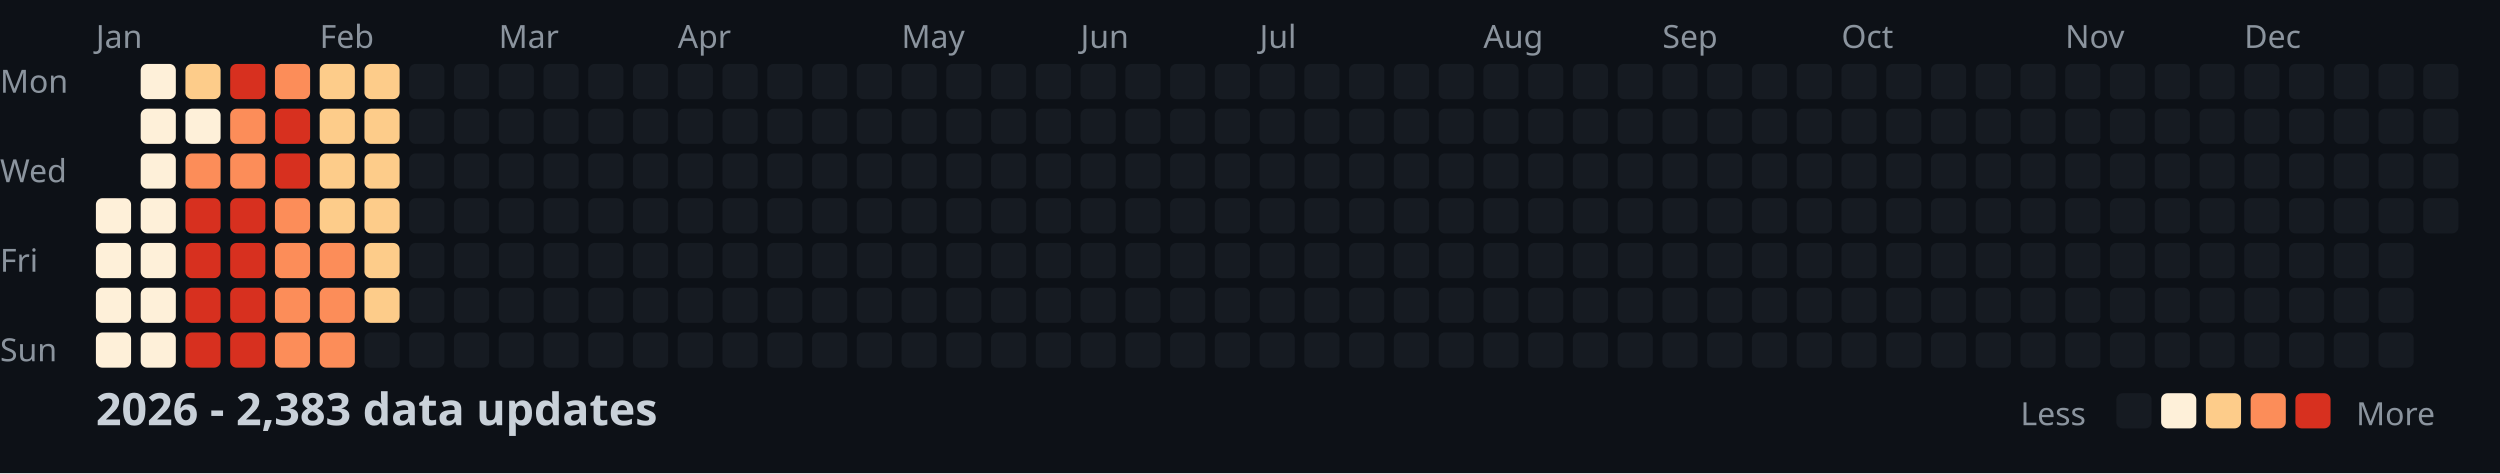
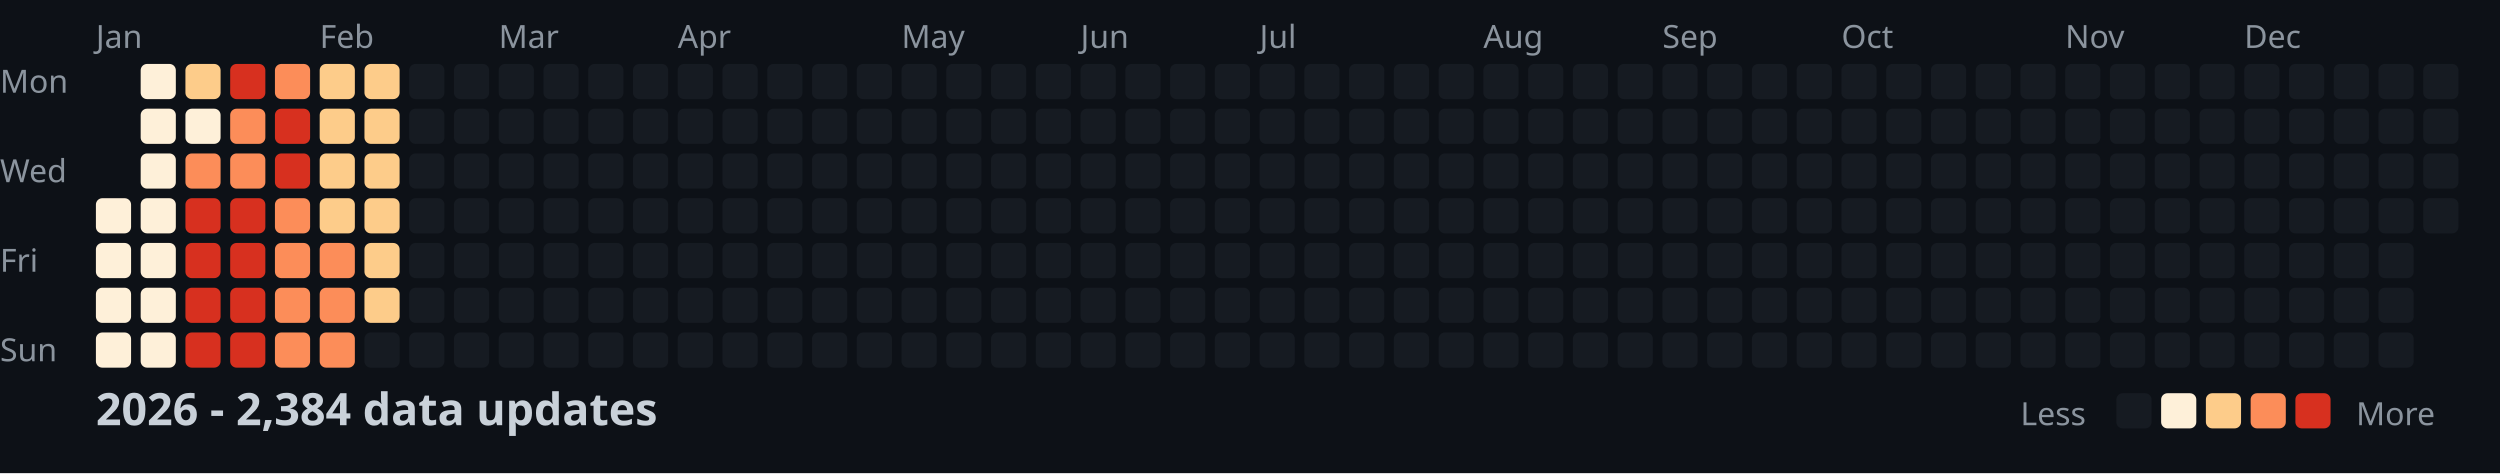
<svg xmlns="http://www.w3.org/2000/svg" width="782" height="148">
  <style>
    .month { font: 10px sans-serif; fill: #8b949e; }
    .day { font: 10px sans-serif; fill: #8b949e; }
    .title { font: bold 14px sans-serif; fill: #c9d1d9; }
    .legend { font: 10px sans-serif; fill: #8b949e; }
  </style>
  <rect width="100%" height="100%" fill="#0d1117" />
  <text x="0" y="29" class="day">Mon</text>
  <text x="0" y="57" class="day">Wed</text>
  <text x="0" y="85" class="day">Fri</text>
  <text x="0" y="113" class="day">Sun</text>
  <text x="30" y="15" class="month">Jan</text>
  <text x="100" y="15" class="month">Feb</text>
  <text x="156" y="15" class="month">Mar</text>
  <text x="212" y="15" class="month">Apr</text>
  <text x="282" y="15" class="month">May</text>
  <text x="338" y="15" class="month">Jun</text>
  <text x="394" y="15" class="month">Jul</text>
  <text x="464" y="15" class="month">Aug</text>
  <text x="520" y="15" class="month">Sep</text>
  <text x="576" y="15" class="month">Oct</text>
  <text x="646" y="15" class="month">Nov</text>
  <text x="702" y="15" class="month">Dec</text>
  <rect x="30" y="62" width="11" height="11" fill="#fef0d9" rx="2" />
  <rect x="30" y="76" width="11" height="11" fill="#fef0d9" rx="2" />
  <rect x="30" y="90" width="11" height="11" fill="#fef0d9" rx="2" />
  <rect x="30" y="104" width="11" height="11" fill="#fef0d9" rx="2" />
  <rect x="44" y="20" width="11" height="11" fill="#fef0d9" rx="2" />
  <rect x="44" y="34" width="11" height="11" fill="#fef0d9" rx="2" />
  <rect x="44" y="48" width="11" height="11" fill="#fef0d9" rx="2" />
  <rect x="44" y="62" width="11" height="11" fill="#fef0d9" rx="2" />
  <rect x="44" y="76" width="11" height="11" fill="#fef0d9" rx="2" />
  <rect x="44" y="90" width="11" height="11" fill="#fef0d9" rx="2" />
  <rect x="44" y="104" width="11" height="11" fill="#fef0d9" rx="2" />
  <rect x="58" y="20" width="11" height="11" fill="#fdcc8a" rx="2" />
  <rect x="58" y="34" width="11" height="11" fill="#fef0d9" rx="2" />
  <rect x="58" y="48" width="11" height="11" fill="#fc8d59" rx="2" />
  <rect x="58" y="62" width="11" height="11" fill="#d7301f" rx="2" />
  <rect x="58" y="76" width="11" height="11" fill="#d7301f" rx="2" />
  <rect x="58" y="90" width="11" height="11" fill="#d7301f" rx="2" />
  <rect x="58" y="104" width="11" height="11" fill="#d7301f" rx="2" />
  <rect x="72" y="20" width="11" height="11" fill="#d7301f" rx="2" />
  <rect x="72" y="34" width="11" height="11" fill="#fc8d59" rx="2" />
  <rect x="72" y="48" width="11" height="11" fill="#fc8d59" rx="2" />
  <rect x="72" y="62" width="11" height="11" fill="#d7301f" rx="2" />
  <rect x="72" y="76" width="11" height="11" fill="#d7301f" rx="2" />
  <rect x="72" y="90" width="11" height="11" fill="#d7301f" rx="2" />
  <rect x="72" y="104" width="11" height="11" fill="#d7301f" rx="2" />
  <rect x="86" y="20" width="11" height="11" fill="#fc8d59" rx="2" />
  <rect x="86" y="34" width="11" height="11" fill="#d7301f" rx="2" />
  <rect x="86" y="48" width="11" height="11" fill="#d7301f" rx="2" />
  <rect x="86" y="62" width="11" height="11" fill="#fc8d59" rx="2" />
  <rect x="86" y="76" width="11" height="11" fill="#fc8d59" rx="2" />
  <rect x="86" y="90" width="11" height="11" fill="#fc8d59" rx="2" />
  <rect x="86" y="104" width="11" height="11" fill="#fc8d59" rx="2" />
  <rect x="100" y="20" width="11" height="11" fill="#fdcc8a" rx="2" />
  <rect x="100" y="34" width="11" height="11" fill="#fdcc8a" rx="2" />
  <rect x="100" y="48" width="11" height="11" fill="#fdcc8a" rx="2" />
  <rect x="100" y="62" width="11" height="11" fill="#fdcc8a" rx="2" />
  <rect x="100" y="76" width="11" height="11" fill="#fc8d59" rx="2" />
  <rect x="100" y="90" width="11" height="11" fill="#fc8d59" rx="2" />
  <rect x="100" y="104" width="11" height="11" fill="#fc8d59" rx="2" />
  <rect x="114" y="20" width="11" height="11" fill="#fdcc8a" rx="2" />
  <rect x="114" y="34" width="11" height="11" fill="#fdcc8a" rx="2" />
  <rect x="114" y="48" width="11" height="11" fill="#fdcc8a" rx="2" />
  <rect x="114" y="62" width="11" height="11" fill="#fdcc8a" rx="2" />
  <rect x="114" y="76" width="11" height="11" fill="#fdcc8a" rx="2" />
  <rect x="114" y="90" width="11" height="11" fill="#fdcc8a" rx="2" />
  <rect x="114" y="104" width="11" height="11" fill="#161b22" rx="2" />
  <rect x="128" y="20" width="11" height="11" fill="#161b22" rx="2" />
  <rect x="128" y="34" width="11" height="11" fill="#161b22" rx="2" />
  <rect x="128" y="48" width="11" height="11" fill="#161b22" rx="2" />
  <rect x="128" y="62" width="11" height="11" fill="#161b22" rx="2" />
  <rect x="128" y="76" width="11" height="11" fill="#161b22" rx="2" />
  <rect x="128" y="90" width="11" height="11" fill="#161b22" rx="2" />
  <rect x="128" y="104" width="11" height="11" fill="#161b22" rx="2" />
  <rect x="142" y="20" width="11" height="11" fill="#161b22" rx="2" />
  <rect x="142" y="34" width="11" height="11" fill="#161b22" rx="2" />
  <rect x="142" y="48" width="11" height="11" fill="#161b22" rx="2" />
  <rect x="142" y="62" width="11" height="11" fill="#161b22" rx="2" />
  <rect x="142" y="76" width="11" height="11" fill="#161b22" rx="2" />
  <rect x="142" y="90" width="11" height="11" fill="#161b22" rx="2" />
  <rect x="142" y="104" width="11" height="11" fill="#161b22" rx="2" />
  <rect x="156" y="20" width="11" height="11" fill="#161b22" rx="2" />
  <rect x="156" y="34" width="11" height="11" fill="#161b22" rx="2" />
  <rect x="156" y="48" width="11" height="11" fill="#161b22" rx="2" />
  <rect x="156" y="62" width="11" height="11" fill="#161b22" rx="2" />
  <rect x="156" y="76" width="11" height="11" fill="#161b22" rx="2" />
  <rect x="156" y="90" width="11" height="11" fill="#161b22" rx="2" />
  <rect x="156" y="104" width="11" height="11" fill="#161b22" rx="2" />
  <rect x="170" y="20" width="11" height="11" fill="#161b22" rx="2" />
  <rect x="170" y="34" width="11" height="11" fill="#161b22" rx="2" />
  <rect x="170" y="48" width="11" height="11" fill="#161b22" rx="2" />
  <rect x="170" y="62" width="11" height="11" fill="#161b22" rx="2" />
  <rect x="170" y="76" width="11" height="11" fill="#161b22" rx="2" />
  <rect x="170" y="90" width="11" height="11" fill="#161b22" rx="2" />
  <rect x="170" y="104" width="11" height="11" fill="#161b22" rx="2" />
  <rect x="184" y="20" width="11" height="11" fill="#161b22" rx="2" />
  <rect x="184" y="34" width="11" height="11" fill="#161b22" rx="2" />
  <rect x="184" y="48" width="11" height="11" fill="#161b22" rx="2" />
  <rect x="184" y="62" width="11" height="11" fill="#161b22" rx="2" />
  <rect x="184" y="76" width="11" height="11" fill="#161b22" rx="2" />
  <rect x="184" y="90" width="11" height="11" fill="#161b22" rx="2" />
  <rect x="184" y="104" width="11" height="11" fill="#161b22" rx="2" />
  <rect x="198" y="20" width="11" height="11" fill="#161b22" rx="2" />
  <rect x="198" y="34" width="11" height="11" fill="#161b22" rx="2" />
  <rect x="198" y="48" width="11" height="11" fill="#161b22" rx="2" />
  <rect x="198" y="62" width="11" height="11" fill="#161b22" rx="2" />
  <rect x="198" y="76" width="11" height="11" fill="#161b22" rx="2" />
  <rect x="198" y="90" width="11" height="11" fill="#161b22" rx="2" />
  <rect x="198" y="104" width="11" height="11" fill="#161b22" rx="2" />
  <rect x="212" y="20" width="11" height="11" fill="#161b22" rx="2" />
  <rect x="212" y="34" width="11" height="11" fill="#161b22" rx="2" />
  <rect x="212" y="48" width="11" height="11" fill="#161b22" rx="2" />
  <rect x="212" y="62" width="11" height="11" fill="#161b22" rx="2" />
  <rect x="212" y="76" width="11" height="11" fill="#161b22" rx="2" />
  <rect x="212" y="90" width="11" height="11" fill="#161b22" rx="2" />
  <rect x="212" y="104" width="11" height="11" fill="#161b22" rx="2" />
  <rect x="226" y="20" width="11" height="11" fill="#161b22" rx="2" />
  <rect x="226" y="34" width="11" height="11" fill="#161b22" rx="2" />
  <rect x="226" y="48" width="11" height="11" fill="#161b22" rx="2" />
  <rect x="226" y="62" width="11" height="11" fill="#161b22" rx="2" />
  <rect x="226" y="76" width="11" height="11" fill="#161b22" rx="2" />
  <rect x="226" y="90" width="11" height="11" fill="#161b22" rx="2" />
  <rect x="226" y="104" width="11" height="11" fill="#161b22" rx="2" />
  <rect x="240" y="20" width="11" height="11" fill="#161b22" rx="2" />
  <rect x="240" y="34" width="11" height="11" fill="#161b22" rx="2" />
  <rect x="240" y="48" width="11" height="11" fill="#161b22" rx="2" />
  <rect x="240" y="62" width="11" height="11" fill="#161b22" rx="2" />
  <rect x="240" y="76" width="11" height="11" fill="#161b22" rx="2" />
  <rect x="240" y="90" width="11" height="11" fill="#161b22" rx="2" />
  <rect x="240" y="104" width="11" height="11" fill="#161b22" rx="2" />
  <rect x="254" y="20" width="11" height="11" fill="#161b22" rx="2" />
  <rect x="254" y="34" width="11" height="11" fill="#161b22" rx="2" />
  <rect x="254" y="48" width="11" height="11" fill="#161b22" rx="2" />
  <rect x="254" y="62" width="11" height="11" fill="#161b22" rx="2" />
  <rect x="254" y="76" width="11" height="11" fill="#161b22" rx="2" />
  <rect x="254" y="90" width="11" height="11" fill="#161b22" rx="2" />
  <rect x="254" y="104" width="11" height="11" fill="#161b22" rx="2" />
  <rect x="268" y="20" width="11" height="11" fill="#161b22" rx="2" />
  <rect x="268" y="34" width="11" height="11" fill="#161b22" rx="2" />
  <rect x="268" y="48" width="11" height="11" fill="#161b22" rx="2" />
  <rect x="268" y="62" width="11" height="11" fill="#161b22" rx="2" />
  <rect x="268" y="76" width="11" height="11" fill="#161b22" rx="2" />
  <rect x="268" y="90" width="11" height="11" fill="#161b22" rx="2" />
  <rect x="268" y="104" width="11" height="11" fill="#161b22" rx="2" />
  <rect x="282" y="20" width="11" height="11" fill="#161b22" rx="2" />
  <rect x="282" y="34" width="11" height="11" fill="#161b22" rx="2" />
  <rect x="282" y="48" width="11" height="11" fill="#161b22" rx="2" />
  <rect x="282" y="62" width="11" height="11" fill="#161b22" rx="2" />
  <rect x="282" y="76" width="11" height="11" fill="#161b22" rx="2" />
  <rect x="282" y="90" width="11" height="11" fill="#161b22" rx="2" />
  <rect x="282" y="104" width="11" height="11" fill="#161b22" rx="2" />
  <rect x="296" y="20" width="11" height="11" fill="#161b22" rx="2" />
  <rect x="296" y="34" width="11" height="11" fill="#161b22" rx="2" />
  <rect x="296" y="48" width="11" height="11" fill="#161b22" rx="2" />
  <rect x="296" y="62" width="11" height="11" fill="#161b22" rx="2" />
  <rect x="296" y="76" width="11" height="11" fill="#161b22" rx="2" />
  <rect x="296" y="90" width="11" height="11" fill="#161b22" rx="2" />
  <rect x="296" y="104" width="11" height="11" fill="#161b22" rx="2" />
  <rect x="310" y="20" width="11" height="11" fill="#161b22" rx="2" />
  <rect x="310" y="34" width="11" height="11" fill="#161b22" rx="2" />
  <rect x="310" y="48" width="11" height="11" fill="#161b22" rx="2" />
  <rect x="310" y="62" width="11" height="11" fill="#161b22" rx="2" />
  <rect x="310" y="76" width="11" height="11" fill="#161b22" rx="2" />
  <rect x="310" y="90" width="11" height="11" fill="#161b22" rx="2" />
  <rect x="310" y="104" width="11" height="11" fill="#161b22" rx="2" />
  <rect x="324" y="20" width="11" height="11" fill="#161b22" rx="2" />
  <rect x="324" y="34" width="11" height="11" fill="#161b22" rx="2" />
  <rect x="324" y="48" width="11" height="11" fill="#161b22" rx="2" />
  <rect x="324" y="62" width="11" height="11" fill="#161b22" rx="2" />
  <rect x="324" y="76" width="11" height="11" fill="#161b22" rx="2" />
  <rect x="324" y="90" width="11" height="11" fill="#161b22" rx="2" />
  <rect x="324" y="104" width="11" height="11" fill="#161b22" rx="2" />
  <rect x="338" y="20" width="11" height="11" fill="#161b22" rx="2" />
  <rect x="338" y="34" width="11" height="11" fill="#161b22" rx="2" />
  <rect x="338" y="48" width="11" height="11" fill="#161b22" rx="2" />
  <rect x="338" y="62" width="11" height="11" fill="#161b22" rx="2" />
  <rect x="338" y="76" width="11" height="11" fill="#161b22" rx="2" />
  <rect x="338" y="90" width="11" height="11" fill="#161b22" rx="2" />
  <rect x="338" y="104" width="11" height="11" fill="#161b22" rx="2" />
  <rect x="352" y="20" width="11" height="11" fill="#161b22" rx="2" />
  <rect x="352" y="34" width="11" height="11" fill="#161b22" rx="2" />
  <rect x="352" y="48" width="11" height="11" fill="#161b22" rx="2" />
  <rect x="352" y="62" width="11" height="11" fill="#161b22" rx="2" />
  <rect x="352" y="76" width="11" height="11" fill="#161b22" rx="2" />
  <rect x="352" y="90" width="11" height="11" fill="#161b22" rx="2" />
  <rect x="352" y="104" width="11" height="11" fill="#161b22" rx="2" />
  <rect x="366" y="20" width="11" height="11" fill="#161b22" rx="2" />
  <rect x="366" y="34" width="11" height="11" fill="#161b22" rx="2" />
  <rect x="366" y="48" width="11" height="11" fill="#161b22" rx="2" />
  <rect x="366" y="62" width="11" height="11" fill="#161b22" rx="2" />
  <rect x="366" y="76" width="11" height="11" fill="#161b22" rx="2" />
  <rect x="366" y="90" width="11" height="11" fill="#161b22" rx="2" />
  <rect x="366" y="104" width="11" height="11" fill="#161b22" rx="2" />
  <rect x="380" y="20" width="11" height="11" fill="#161b22" rx="2" />
  <rect x="380" y="34" width="11" height="11" fill="#161b22" rx="2" />
  <rect x="380" y="48" width="11" height="11" fill="#161b22" rx="2" />
  <rect x="380" y="62" width="11" height="11" fill="#161b22" rx="2" />
  <rect x="380" y="76" width="11" height="11" fill="#161b22" rx="2" />
  <rect x="380" y="90" width="11" height="11" fill="#161b22" rx="2" />
  <rect x="380" y="104" width="11" height="11" fill="#161b22" rx="2" />
  <rect x="394" y="20" width="11" height="11" fill="#161b22" rx="2" />
  <rect x="394" y="34" width="11" height="11" fill="#161b22" rx="2" />
  <rect x="394" y="48" width="11" height="11" fill="#161b22" rx="2" />
  <rect x="394" y="62" width="11" height="11" fill="#161b22" rx="2" />
  <rect x="394" y="76" width="11" height="11" fill="#161b22" rx="2" />
  <rect x="394" y="90" width="11" height="11" fill="#161b22" rx="2" />
  <rect x="394" y="104" width="11" height="11" fill="#161b22" rx="2" />
  <rect x="408" y="20" width="11" height="11" fill="#161b22" rx="2" />
  <rect x="408" y="34" width="11" height="11" fill="#161b22" rx="2" />
  <rect x="408" y="48" width="11" height="11" fill="#161b22" rx="2" />
  <rect x="408" y="62" width="11" height="11" fill="#161b22" rx="2" />
  <rect x="408" y="76" width="11" height="11" fill="#161b22" rx="2" />
  <rect x="408" y="90" width="11" height="11" fill="#161b22" rx="2" />
  <rect x="408" y="104" width="11" height="11" fill="#161b22" rx="2" />
  <rect x="422" y="20" width="11" height="11" fill="#161b22" rx="2" />
  <rect x="422" y="34" width="11" height="11" fill="#161b22" rx="2" />
  <rect x="422" y="48" width="11" height="11" fill="#161b22" rx="2" />
  <rect x="422" y="62" width="11" height="11" fill="#161b22" rx="2" />
  <rect x="422" y="76" width="11" height="11" fill="#161b22" rx="2" />
  <rect x="422" y="90" width="11" height="11" fill="#161b22" rx="2" />
  <rect x="422" y="104" width="11" height="11" fill="#161b22" rx="2" />
  <rect x="436" y="20" width="11" height="11" fill="#161b22" rx="2" />
  <rect x="436" y="34" width="11" height="11" fill="#161b22" rx="2" />
  <rect x="436" y="48" width="11" height="11" fill="#161b22" rx="2" />
  <rect x="436" y="62" width="11" height="11" fill="#161b22" rx="2" />
  <rect x="436" y="76" width="11" height="11" fill="#161b22" rx="2" />
  <rect x="436" y="90" width="11" height="11" fill="#161b22" rx="2" />
  <rect x="436" y="104" width="11" height="11" fill="#161b22" rx="2" />
  <rect x="450" y="20" width="11" height="11" fill="#161b22" rx="2" />
  <rect x="450" y="34" width="11" height="11" fill="#161b22" rx="2" />
  <rect x="450" y="48" width="11" height="11" fill="#161b22" rx="2" />
  <rect x="450" y="62" width="11" height="11" fill="#161b22" rx="2" />
  <rect x="450" y="76" width="11" height="11" fill="#161b22" rx="2" />
  <rect x="450" y="90" width="11" height="11" fill="#161b22" rx="2" />
  <rect x="450" y="104" width="11" height="11" fill="#161b22" rx="2" />
  <rect x="464" y="20" width="11" height="11" fill="#161b22" rx="2" />
  <rect x="464" y="34" width="11" height="11" fill="#161b22" rx="2" />
  <rect x="464" y="48" width="11" height="11" fill="#161b22" rx="2" />
  <rect x="464" y="62" width="11" height="11" fill="#161b22" rx="2" />
  <rect x="464" y="76" width="11" height="11" fill="#161b22" rx="2" />
  <rect x="464" y="90" width="11" height="11" fill="#161b22" rx="2" />
  <rect x="464" y="104" width="11" height="11" fill="#161b22" rx="2" />
  <rect x="478" y="20" width="11" height="11" fill="#161b22" rx="2" />
  <rect x="478" y="34" width="11" height="11" fill="#161b22" rx="2" />
  <rect x="478" y="48" width="11" height="11" fill="#161b22" rx="2" />
  <rect x="478" y="62" width="11" height="11" fill="#161b22" rx="2" />
  <rect x="478" y="76" width="11" height="11" fill="#161b22" rx="2" />
  <rect x="478" y="90" width="11" height="11" fill="#161b22" rx="2" />
  <rect x="478" y="104" width="11" height="11" fill="#161b22" rx="2" />
  <rect x="492" y="20" width="11" height="11" fill="#161b22" rx="2" />
  <rect x="492" y="34" width="11" height="11" fill="#161b22" rx="2" />
  <rect x="492" y="48" width="11" height="11" fill="#161b22" rx="2" />
  <rect x="492" y="62" width="11" height="11" fill="#161b22" rx="2" />
  <rect x="492" y="76" width="11" height="11" fill="#161b22" rx="2" />
  <rect x="492" y="90" width="11" height="11" fill="#161b22" rx="2" />
  <rect x="492" y="104" width="11" height="11" fill="#161b22" rx="2" />
  <rect x="506" y="20" width="11" height="11" fill="#161b22" rx="2" />
  <rect x="506" y="34" width="11" height="11" fill="#161b22" rx="2" />
  <rect x="506" y="48" width="11" height="11" fill="#161b22" rx="2" />
  <rect x="506" y="62" width="11" height="11" fill="#161b22" rx="2" />
  <rect x="506" y="76" width="11" height="11" fill="#161b22" rx="2" />
  <rect x="506" y="90" width="11" height="11" fill="#161b22" rx="2" />
  <rect x="506" y="104" width="11" height="11" fill="#161b22" rx="2" />
  <rect x="520" y="20" width="11" height="11" fill="#161b22" rx="2" />
  <rect x="520" y="34" width="11" height="11" fill="#161b22" rx="2" />
  <rect x="520" y="48" width="11" height="11" fill="#161b22" rx="2" />
  <rect x="520" y="62" width="11" height="11" fill="#161b22" rx="2" />
  <rect x="520" y="76" width="11" height="11" fill="#161b22" rx="2" />
  <rect x="520" y="90" width="11" height="11" fill="#161b22" rx="2" />
  <rect x="520" y="104" width="11" height="11" fill="#161b22" rx="2" />
  <rect x="534" y="20" width="11" height="11" fill="#161b22" rx="2" />
  <rect x="534" y="34" width="11" height="11" fill="#161b22" rx="2" />
  <rect x="534" y="48" width="11" height="11" fill="#161b22" rx="2" />
  <rect x="534" y="62" width="11" height="11" fill="#161b22" rx="2" />
  <rect x="534" y="76" width="11" height="11" fill="#161b22" rx="2" />
  <rect x="534" y="90" width="11" height="11" fill="#161b22" rx="2" />
  <rect x="534" y="104" width="11" height="11" fill="#161b22" rx="2" />
  <rect x="548" y="20" width="11" height="11" fill="#161b22" rx="2" />
  <rect x="548" y="34" width="11" height="11" fill="#161b22" rx="2" />
  <rect x="548" y="48" width="11" height="11" fill="#161b22" rx="2" />
  <rect x="548" y="62" width="11" height="11" fill="#161b22" rx="2" />
  <rect x="548" y="76" width="11" height="11" fill="#161b22" rx="2" />
  <rect x="548" y="90" width="11" height="11" fill="#161b22" rx="2" />
  <rect x="548" y="104" width="11" height="11" fill="#161b22" rx="2" />
  <rect x="562" y="20" width="11" height="11" fill="#161b22" rx="2" />
  <rect x="562" y="34" width="11" height="11" fill="#161b22" rx="2" />
  <rect x="562" y="48" width="11" height="11" fill="#161b22" rx="2" />
  <rect x="562" y="62" width="11" height="11" fill="#161b22" rx="2" />
  <rect x="562" y="76" width="11" height="11" fill="#161b22" rx="2" />
  <rect x="562" y="90" width="11" height="11" fill="#161b22" rx="2" />
  <rect x="562" y="104" width="11" height="11" fill="#161b22" rx="2" />
  <rect x="576" y="20" width="11" height="11" fill="#161b22" rx="2" />
  <rect x="576" y="34" width="11" height="11" fill="#161b22" rx="2" />
  <rect x="576" y="48" width="11" height="11" fill="#161b22" rx="2" />
  <rect x="576" y="62" width="11" height="11" fill="#161b22" rx="2" />
  <rect x="576" y="76" width="11" height="11" fill="#161b22" rx="2" />
  <rect x="576" y="90" width="11" height="11" fill="#161b22" rx="2" />
  <rect x="576" y="104" width="11" height="11" fill="#161b22" rx="2" />
  <rect x="590" y="20" width="11" height="11" fill="#161b22" rx="2" />
  <rect x="590" y="34" width="11" height="11" fill="#161b22" rx="2" />
  <rect x="590" y="48" width="11" height="11" fill="#161b22" rx="2" />
  <rect x="590" y="62" width="11" height="11" fill="#161b22" rx="2" />
  <rect x="590" y="76" width="11" height="11" fill="#161b22" rx="2" />
  <rect x="590" y="90" width="11" height="11" fill="#161b22" rx="2" />
  <rect x="590" y="104" width="11" height="11" fill="#161b22" rx="2" />
  <rect x="604" y="20" width="11" height="11" fill="#161b22" rx="2" />
  <rect x="604" y="34" width="11" height="11" fill="#161b22" rx="2" />
  <rect x="604" y="48" width="11" height="11" fill="#161b22" rx="2" />
  <rect x="604" y="62" width="11" height="11" fill="#161b22" rx="2" />
  <rect x="604" y="76" width="11" height="11" fill="#161b22" rx="2" />
  <rect x="604" y="90" width="11" height="11" fill="#161b22" rx="2" />
  <rect x="604" y="104" width="11" height="11" fill="#161b22" rx="2" />
  <rect x="618" y="20" width="11" height="11" fill="#161b22" rx="2" />
  <rect x="618" y="34" width="11" height="11" fill="#161b22" rx="2" />
  <rect x="618" y="48" width="11" height="11" fill="#161b22" rx="2" />
  <rect x="618" y="62" width="11" height="11" fill="#161b22" rx="2" />
  <rect x="618" y="76" width="11" height="11" fill="#161b22" rx="2" />
  <rect x="618" y="90" width="11" height="11" fill="#161b22" rx="2" />
  <rect x="618" y="104" width="11" height="11" fill="#161b22" rx="2" />
  <rect x="632" y="20" width="11" height="11" fill="#161b22" rx="2" />
  <rect x="632" y="34" width="11" height="11" fill="#161b22" rx="2" />
  <rect x="632" y="48" width="11" height="11" fill="#161b22" rx="2" />
  <rect x="632" y="62" width="11" height="11" fill="#161b22" rx="2" />
  <rect x="632" y="76" width="11" height="11" fill="#161b22" rx="2" />
  <rect x="632" y="90" width="11" height="11" fill="#161b22" rx="2" />
  <rect x="632" y="104" width="11" height="11" fill="#161b22" rx="2" />
  <rect x="646" y="20" width="11" height="11" fill="#161b22" rx="2" />
  <rect x="646" y="34" width="11" height="11" fill="#161b22" rx="2" />
  <rect x="646" y="48" width="11" height="11" fill="#161b22" rx="2" />
  <rect x="646" y="62" width="11" height="11" fill="#161b22" rx="2" />
  <rect x="646" y="76" width="11" height="11" fill="#161b22" rx="2" />
  <rect x="646" y="90" width="11" height="11" fill="#161b22" rx="2" />
  <rect x="646" y="104" width="11" height="11" fill="#161b22" rx="2" />
  <rect x="660" y="20" width="11" height="11" fill="#161b22" rx="2" />
  <rect x="660" y="34" width="11" height="11" fill="#161b22" rx="2" />
  <rect x="660" y="48" width="11" height="11" fill="#161b22" rx="2" />
  <rect x="660" y="62" width="11" height="11" fill="#161b22" rx="2" />
  <rect x="660" y="76" width="11" height="11" fill="#161b22" rx="2" />
  <rect x="660" y="90" width="11" height="11" fill="#161b22" rx="2" />
  <rect x="660" y="104" width="11" height="11" fill="#161b22" rx="2" />
  <rect x="674" y="20" width="11" height="11" fill="#161b22" rx="2" />
  <rect x="674" y="34" width="11" height="11" fill="#161b22" rx="2" />
  <rect x="674" y="48" width="11" height="11" fill="#161b22" rx="2" />
  <rect x="674" y="62" width="11" height="11" fill="#161b22" rx="2" />
  <rect x="674" y="76" width="11" height="11" fill="#161b22" rx="2" />
  <rect x="674" y="90" width="11" height="11" fill="#161b22" rx="2" />
  <rect x="674" y="104" width="11" height="11" fill="#161b22" rx="2" />
  <rect x="688" y="20" width="11" height="11" fill="#161b22" rx="2" />
  <rect x="688" y="34" width="11" height="11" fill="#161b22" rx="2" />
  <rect x="688" y="48" width="11" height="11" fill="#161b22" rx="2" />
  <rect x="688" y="62" width="11" height="11" fill="#161b22" rx="2" />
  <rect x="688" y="76" width="11" height="11" fill="#161b22" rx="2" />
  <rect x="688" y="90" width="11" height="11" fill="#161b22" rx="2" />
  <rect x="688" y="104" width="11" height="11" fill="#161b22" rx="2" />
  <rect x="702" y="20" width="11" height="11" fill="#161b22" rx="2" />
  <rect x="702" y="34" width="11" height="11" fill="#161b22" rx="2" />
  <rect x="702" y="48" width="11" height="11" fill="#161b22" rx="2" />
  <rect x="702" y="62" width="11" height="11" fill="#161b22" rx="2" />
  <rect x="702" y="76" width="11" height="11" fill="#161b22" rx="2" />
  <rect x="702" y="90" width="11" height="11" fill="#161b22" rx="2" />
  <rect x="702" y="104" width="11" height="11" fill="#161b22" rx="2" />
  <rect x="716" y="20" width="11" height="11" fill="#161b22" rx="2" />
  <rect x="716" y="34" width="11" height="11" fill="#161b22" rx="2" />
  <rect x="716" y="48" width="11" height="11" fill="#161b22" rx="2" />
  <rect x="716" y="62" width="11" height="11" fill="#161b22" rx="2" />
  <rect x="716" y="76" width="11" height="11" fill="#161b22" rx="2" />
  <rect x="716" y="90" width="11" height="11" fill="#161b22" rx="2" />
  <rect x="716" y="104" width="11" height="11" fill="#161b22" rx="2" />
  <rect x="730" y="20" width="11" height="11" fill="#161b22" rx="2" />
  <rect x="730" y="34" width="11" height="11" fill="#161b22" rx="2" />
  <rect x="730" y="48" width="11" height="11" fill="#161b22" rx="2" />
  <rect x="730" y="62" width="11" height="11" fill="#161b22" rx="2" />
  <rect x="730" y="76" width="11" height="11" fill="#161b22" rx="2" />
  <rect x="730" y="90" width="11" height="11" fill="#161b22" rx="2" />
  <rect x="730" y="104" width="11" height="11" fill="#161b22" rx="2" />
  <rect x="744" y="20" width="11" height="11" fill="#161b22" rx="2" />
  <rect x="744" y="34" width="11" height="11" fill="#161b22" rx="2" />
  <rect x="744" y="48" width="11" height="11" fill="#161b22" rx="2" />
  <rect x="744" y="62" width="11" height="11" fill="#161b22" rx="2" />
  <rect x="744" y="76" width="11" height="11" fill="#161b22" rx="2" />
  <rect x="744" y="90" width="11" height="11" fill="#161b22" rx="2" />
  <rect x="744" y="104" width="11" height="11" fill="#161b22" rx="2" />
  <rect x="758" y="20" width="11" height="11" fill="#161b22" rx="2" />
  <rect x="758" y="34" width="11" height="11" fill="#161b22" rx="2" />
  <rect x="758" y="48" width="11" height="11" fill="#161b22" rx="2" />
  <rect x="758" y="62" width="11" height="11" fill="#161b22" rx="2" />
-   <text x="30" y="133" class="title">2026 - 2,383 data updates</text>
+   <text x="30" y="133" class="title">2026 - 2,384 data updates</text>
  <text x="632" y="133" class="legend">Less</text>
  <rect x="662" y="123" width="11" height="11" fill="#161b22" rx="2" />
  <rect x="676" y="123" width="11" height="11" fill="#fef0d9" rx="2" />
  <rect x="690" y="123" width="11" height="11" fill="#fdcc8a" rx="2" />
  <rect x="704" y="123" width="11" height="11" fill="#fc8d59" rx="2" />
  <rect x="718" y="123" width="11" height="11" fill="#d7301f" rx="2" />
  <text x="737" y="133" class="legend">More</text>
</svg>
